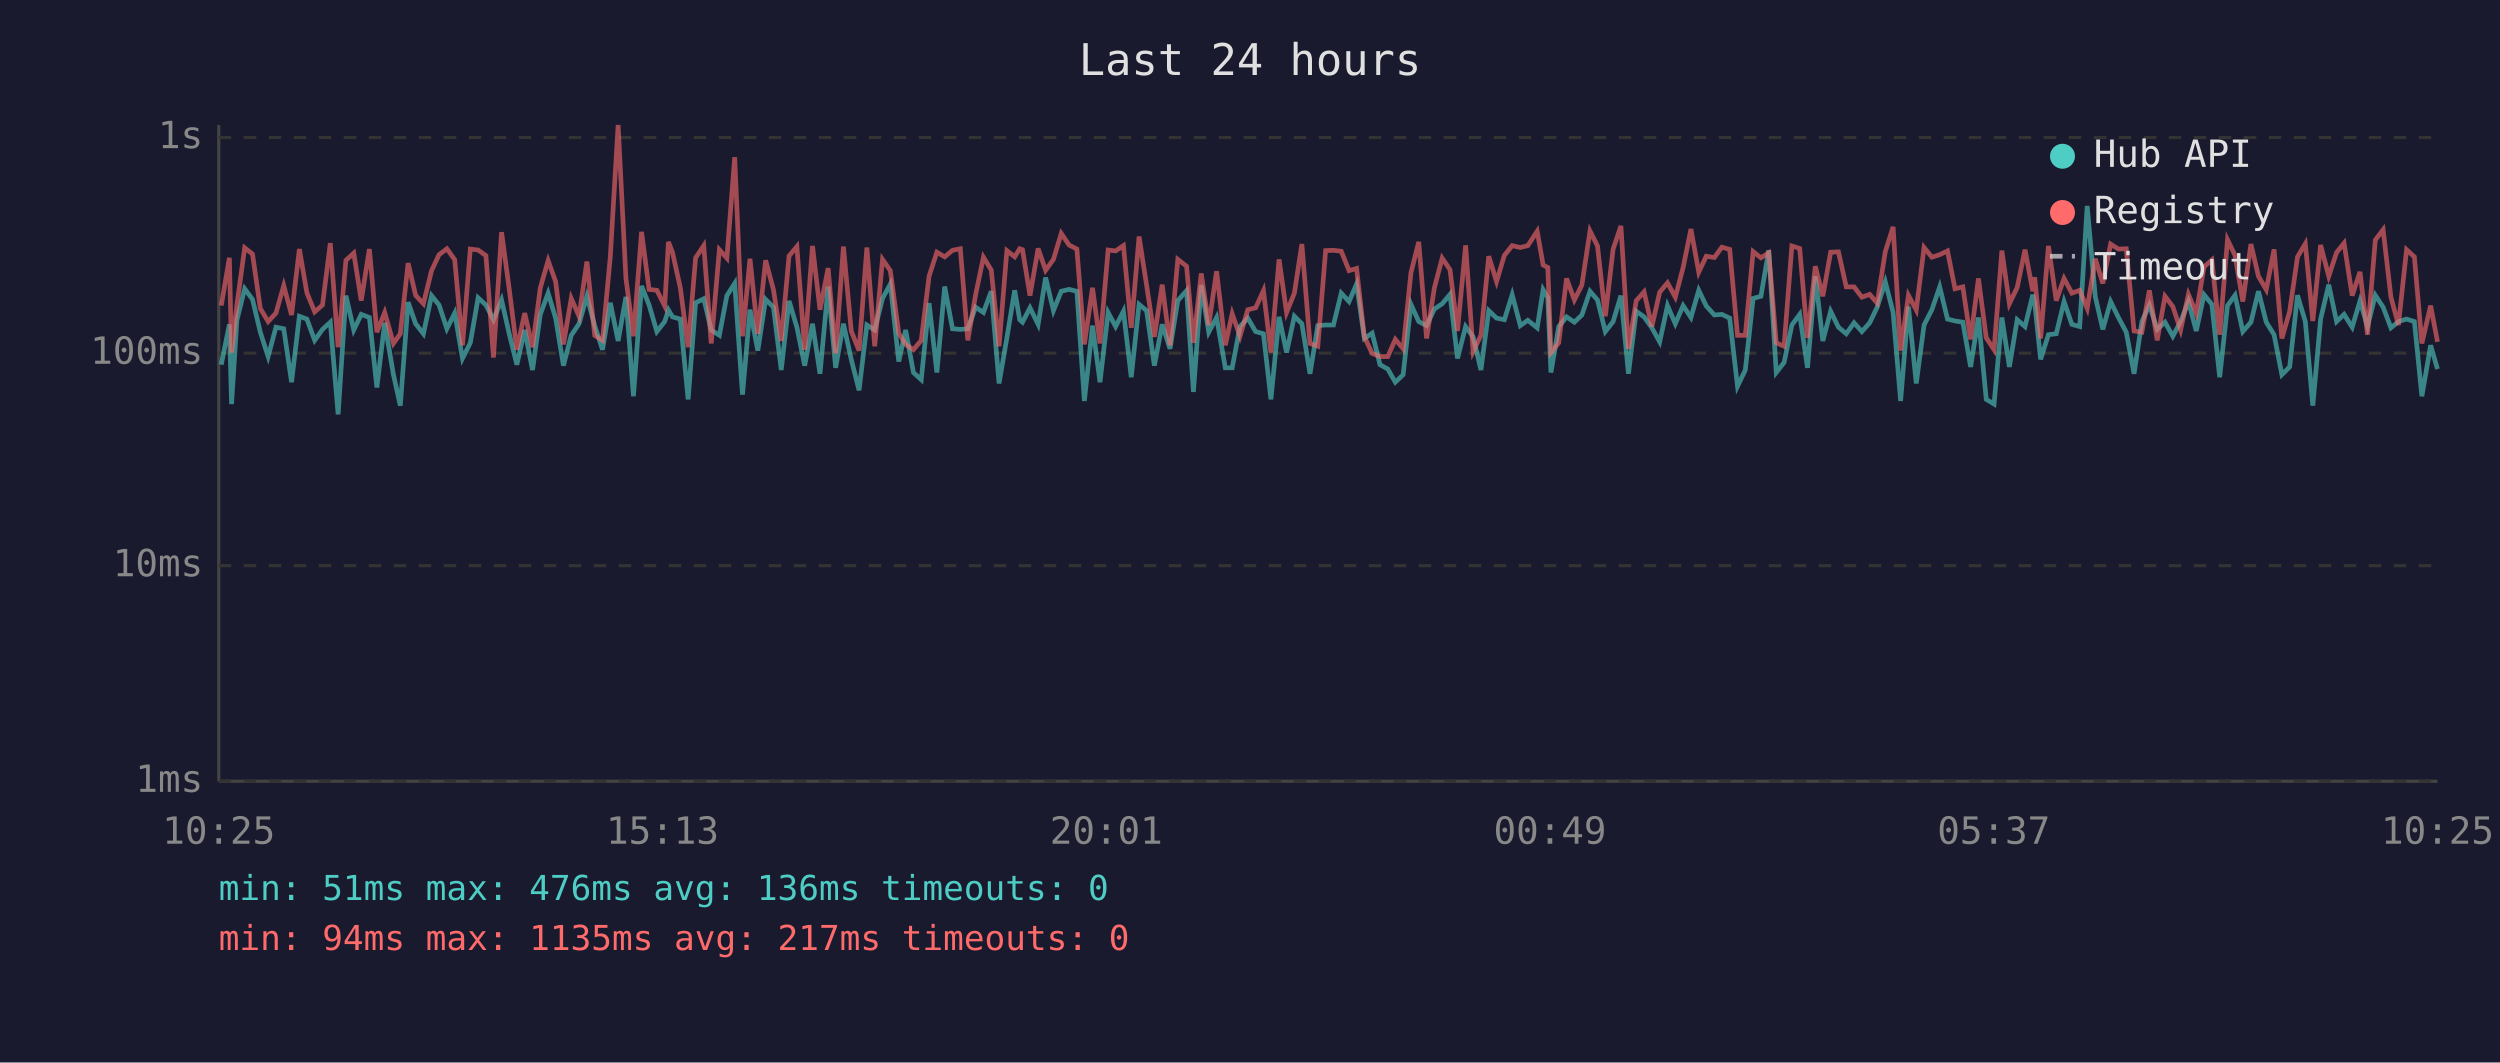
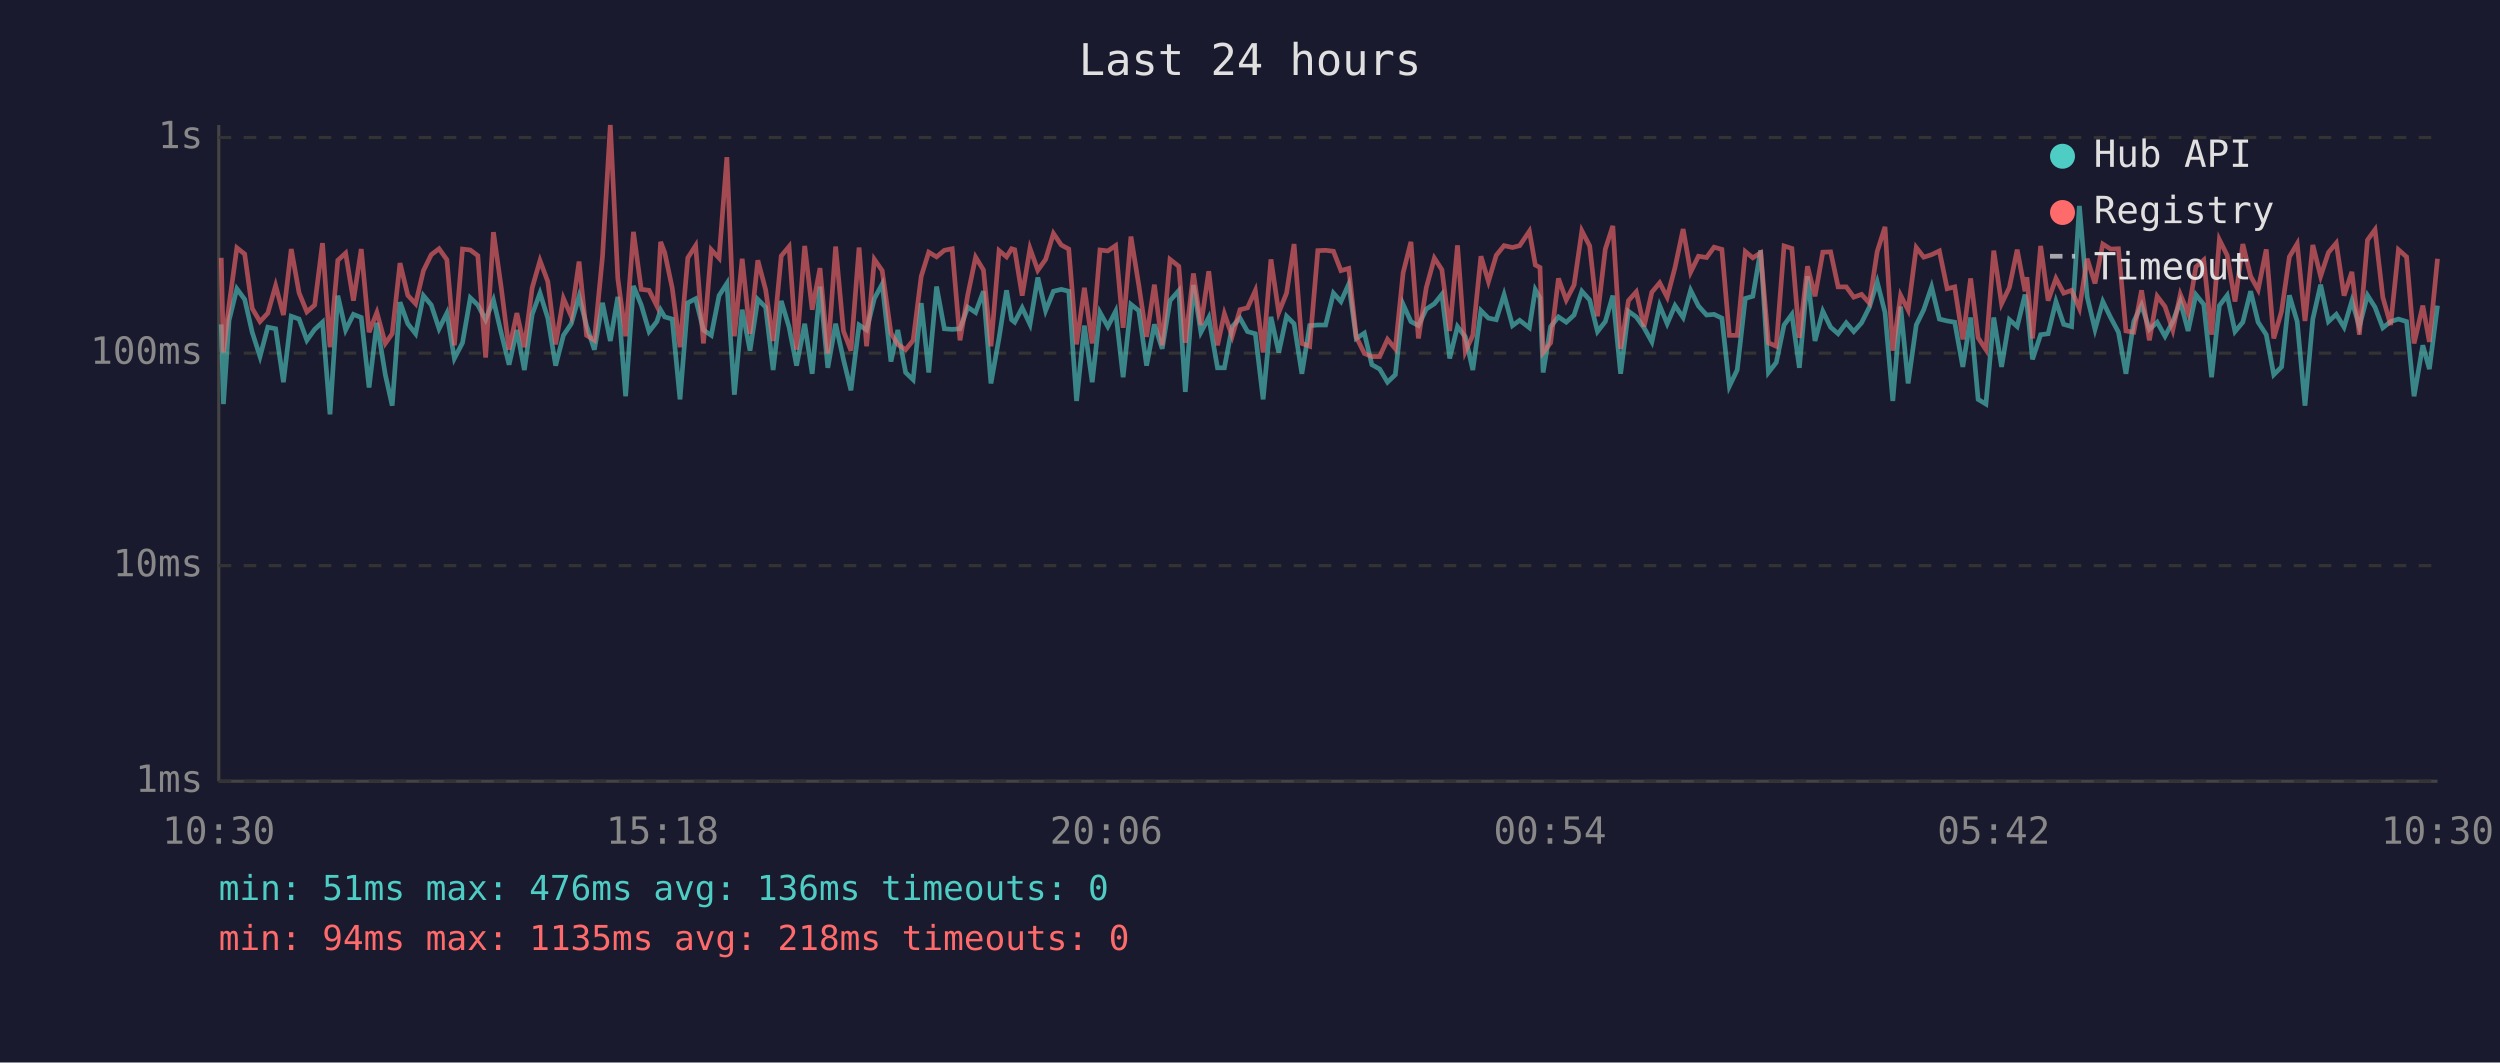
<svg xmlns="http://www.w3.org/2000/svg" viewBox="0 0 800 340" font-family="monospace" font-size="12">
  <rect width="800" height="340" fill="#1a1a2e" />
  <text x="400" y="24" fill="#e0e0e0" font-size="14" text-anchor="middle">Last 24 hours</text>
  <line x1="70" y1="40" x2="70" y2="250" stroke="#444" stroke-width="1" />
  <line x1="70" y1="250" x2="780" y2="250" stroke="#444" stroke-width="1" />
  <line x1="70" y1="250" x2="780" y2="250" stroke="#333" stroke-width="1" stroke-dasharray="4" />
  <text x="65" y="250" fill="#888" text-anchor="end" dominant-baseline="middle">1ms</text>
  <line x1="70" y1="181" x2="780" y2="181" stroke="#333" stroke-width="1" stroke-dasharray="4" />
  <text x="65" y="181" fill="#888" text-anchor="end" dominant-baseline="middle">10ms</text>
  <line x1="70" y1="113" x2="780" y2="113" stroke="#333" stroke-width="1" stroke-dasharray="4" />
  <text x="65" y="113" fill="#888" text-anchor="end" dominant-baseline="middle">100ms</text>
  <line x1="70" y1="44" x2="780" y2="44" stroke="#333" stroke-width="1" stroke-dasharray="4" />
  <text x="65" y="44" fill="#888" text-anchor="end" dominant-baseline="middle">1s</text>
-   <text x="70" y="270" fill="#888" text-anchor="middle">10:25</text>
-   <text x="212" y="270" fill="#888" text-anchor="middle">15:13</text>
-   <text x="354" y="270" fill="#888" text-anchor="middle">20:01</text>
-   <text x="496" y="270" fill="#888" text-anchor="middle">00:49</text>
-   <text x="638" y="270" fill="#888" text-anchor="middle">05:37</text>
-   <text x="780" y="270" fill="#888" text-anchor="middle">10:25</text>
-   <polyline points="70.8,116.7 73.4,103.8 74.1,129.3 75.8,102.5 78.3,92.4 80.8,95.8 83.3,106.3 85.8,114.1 88.3,104.7 90.8,105.2 93.3,122.3 95.8,101.2 98.2,102.1 100.7,108.9 103.2,105.4 105.7,103.1 108.2,132.6 110.7,94.6 113.2,105.6 115.6,100.6 118.2,101.6 120.6,124.0 123.1,103.3 125.9,119.9 128.1,129.8 130.6,96.7 133.0,103.6 135.5,106.8 138.1,94.6 140.5,97.6 143.0,105.2 145.5,100.2 148.0,114.7 150.5,109.7 153.0,95.3 155.5,97.6 157.9,102.3 160.5,96.0 162.9,106.6 165.4,116.7 167.9,105.6 170.4,118.4 172.9,100.6 175.4,93.8 177.8,101.8 180.3,117.0 182.8,107.3 185.3,103.6 187.8,94.8 190.3,104.2 192.8,111.9 195.3,96.9 197.8,109.1 200.3,95.0 202.7,126.8 205.3,91.5 207.7,97.6 210.2,106.1 212.7,102.9 213.9,99.2 215.2,101.4 217.7,102.1 220.2,127.8 222.6,96.9 225.2,95.6 227.6,105.6 230.2,107.3 232.6,94.6 235.1,90.7 237.6,126.3 240.0,99.1 242.5,112.2 245.0,95.8 247.5,98.3 250.0,118.4 252.5,96.3 255.0,104.7 257.5,117.0 260.0,103.6 262.4,119.6 265.0,91.7 267.4,117.7 269.9,103.6 272.4,115.0 274.9,124.9 277.4,104.0 279.9,105.6 282.4,95.5 284.9,90.9 287.6,115.7 289.8,105.6 292.3,119.2 294.8,121.5 297.3,97.0 299.8,119.2 302.3,91.7 304.8,105.2 307.3,105.4 309.7,105.2 312.2,98.3 314.7,100.0 317.2,93.2 319.7,122.7 322.2,108.1 324.7,92.9 326.3,102.3 327.2,103.1 329.6,98.5 332.2,103.8 334.6,88.8 337.1,99.4 339.6,93.2 342.1,92.6 344.6,93.2 347.0,128.3 349.6,104.2 352.0,122.3 354.6,100.0 357.0,104.5 359.5,99.6 362.0,120.7 364.5,97.4 366.9,99.4 369.4,117.0 371.9,103.8 374.4,111.6 376.9,96.2 379.7,93.0 381.9,125.4 384.4,91.2 386.8,106.3 389.3,101.6 392.1,117.7 394.3,117.7 396.8,104.5 399.3,101.8 401.8,106.1 404.3,106.8 406.7,127.8 409.3,101.4 411.7,112.8 414.2,101.2 416.6,103.6 419.2,119.6 421.7,104.2 424.2,104.0 426.7,104.0 429.2,93.8 431.7,96.5 434.1,90.9 436.6,108.3 439.1,106.6 441.6,116.7 444.1,118.1 446.5,122.3 449.0,119.9 451.5,97.4 454.0,102.9 456.5,104.2 459.0,98.9 461.5,97.2 464.0,94.2 466.4,114.7 469.0,104.5 471.4,107.8 473.9,118.4 476.4,99.4 478.9,101.8 481.4,102.3 483.9,94.3 486.5,104.2 488.9,102.5 491.9,104.9 493.8,92.7 495.3,95.3 496.3,119.2 498.8,104.5 501.3,101.4 503.8,103.1 506.2,100.8 508.8,93.2 511.2,96.0 513.7,106.1 516.2,102.9 518.7,94.6 521.1,119.6 523.6,99.6 526.1,101.4 528.6,104.9 531.1,109.4 533.6,97.8 536.1,103.6 538.6,97.8 541.1,101.6 543.6,92.9 546.0,97.9 548.6,100.8 551.0,100.6 553.5,101.8 556.0,123.6 558.5,118.4 561.0,95.5 563.5,94.8 566.0,80.1 568.4,119.2 570.9,116.0 573.4,104.0 575.9,100.6 578.4,117.7 580.9,88.4 583.3,109.1 585.8,99.6 588.3,104.7 590.8,106.8 593.3,103.3 595.8,106.1 598.3,103.3 600.7,98.3 603.3,90.2 605.8,100.0 608.2,128.3 610.7,98.1 613.2,122.7 615.7,104.0 618.2,99.1 620.7,91.8 623.2,102.1 625.6,102.7 628.1,103.1 630.6,117.4 633.1,101.6 635.6,127.8 638.1,129.3 640.6,101.6 643.0,117.4 645.5,102.3 648.0,104.5 650.5,94.3 651.1,96.9 653.0,115.0 655.5,107.1 658.0,106.8 660.5,96.5 663.0,103.8 665.5,104.5 667.9,65.9 670.5,95.0 672.9,105.4 675.4,96.5 677.9,101.6 680.4,106.3 682.9,119.6 685.4,102.9 687.8,97.6 690.3,105.4 692.8,103.1 695.3,107.6 697.8,102.9 700.3,96.5 702.8,105.9 705.3,94.3 707.8,97.4 710.3,120.7 712.8,97.8 715.2,94.5 717.7,106.1 720.3,103.1 722.7,93.2 725.2,103.1 727.7,107.1 730.2,119.9 732.7,117.4 735.2,94.5 737.7,102.9 740.1,129.8 742.6,102.1 745.2,91.1 747.7,102.9 750.1,100.6 752.7,104.7 755.2,96.3 757.6,104.5 760.1,94.5 762.6,98.3 765.1,104.9 767.5,102.9 770.1,102.1 772.6,102.9 775.0,126.8 777.8,110.5 780.0,118.1" fill="none" stroke="#4ecdc4" stroke-width="1.5" opacity="0.6" />
-   <polyline points="70.8,97.8 73.4,82.5 74.1,112.8 75.8,97.6 78.3,79.3 80.8,81.3 83.3,98.7 85.8,102.9 88.3,100.2 90.8,91.4 93.3,100.8 95.8,79.7 98.2,93.7 100.7,99.8 103.2,97.6 105.7,77.8 108.2,111.1 110.7,83.3 113.2,81.0 115.6,96.2 118.2,79.7 120.6,106.3 123.1,100.0 125.9,109.9 128.1,106.8 130.6,84.2 133.0,94.5 135.5,97.2 138.1,86.6 140.5,81.5 143.0,79.6 145.5,83.1 148.0,110.5 150.5,79.7 153.0,80.0 155.5,81.8 157.9,114.4 160.5,74.3 162.9,92.1 165.4,111.9 167.9,100.2 170.4,111.1 172.9,92.1 175.4,83.4 177.8,90.1 180.3,110.2 182.8,95.5 185.3,101.2 187.8,83.7 190.3,107.3 192.8,108.9 195.3,82.1 197.8,40.0 200.3,89.1 202.7,107.6 205.3,74.2 207.7,92.6 210.2,92.9 212.7,97.9 213.9,77.4 215.2,80.8 217.7,92.1 220.2,111.1 222.6,82.5 225.2,78.6 227.6,109.9 230.2,79.9 232.6,82.6 235.1,50.3 237.6,107.6 240.0,82.8 242.5,106.8 245.0,83.3 247.5,92.7 250.0,109.1 252.5,81.9 255.0,78.9 257.5,111.9 260.0,78.7 262.4,99.1 265.0,85.8 267.4,113.1 269.9,78.9 272.4,105.9 274.9,112.2 277.4,79.2 279.9,110.8 282.4,83.0 284.9,86.6 287.6,106.6 289.8,110.2 292.3,111.9 294.8,108.9 297.3,88.4 299.8,80.7 302.3,82.2 304.8,80.1 307.3,79.6 309.7,108.9 312.2,94.3 314.7,82.3 317.2,86.4 319.7,110.8 322.2,80.2 324.7,82.2 326.3,79.6 327.2,79.9 329.6,94.6 332.2,79.5 334.6,86.5 337.1,83.0 339.6,74.7 342.1,78.4 344.6,79.7 347.0,110.2 349.6,92.1 352.0,109.9 354.6,80.0 357.0,80.3 359.5,78.6 362.0,104.9 364.5,75.7 366.9,91.2 369.4,107.8 371.9,91.1 374.4,110.5 376.9,83.0 379.7,85.2 381.9,109.7 384.4,87.5 386.8,104.0 389.3,86.8 392.1,110.5 394.3,100.4 396.8,107.6 399.3,99.1 401.8,98.5 404.3,93.0 406.7,112.8 409.3,83.0 411.7,100.0 414.2,93.8 416.6,78.1 419.2,109.9 421.7,110.8 424.2,80.2 426.7,80.1 429.2,80.4 431.7,86.6 434.1,85.9 436.6,107.8 439.1,113.1 441.6,114.1 444.1,114.1 446.5,108.6 449.0,111.6 451.5,87.3 454.0,77.4 456.5,108.3 459.0,92.1 461.5,82.6 464.0,86.3 466.4,105.9 469.0,78.5 471.4,112.5 473.9,107.3 476.4,82.0 478.9,90.1 481.4,81.7 483.9,78.6 486.5,79.2 488.9,78.6 491.9,74.0 493.8,84.8 495.3,85.6 496.3,112.8 498.8,109.7 501.3,89.1 503.8,96.0 506.2,91.2 508.8,73.9 511.2,78.7 513.7,101.2 516.2,79.7 518.7,72.3 521.1,111.6 523.6,96.2 526.1,93.4 528.6,104.5 531.1,93.5 533.6,90.5 536.1,95.1 538.6,85.6 541.1,73.3 543.6,87.1 546.0,82.0 548.6,82.4 551.0,79.1 553.5,79.8 556.0,107.3 558.5,107.3 561.0,80.5 563.5,82.5 566.0,80.9 568.4,109.7 570.9,110.8 573.4,78.7 575.9,79.5 578.4,108.1 580.9,85.2 583.3,94.8 585.8,80.7 588.3,80.6 590.8,91.8 593.3,91.8 595.8,95.1 598.3,94.2 600.7,97.0 603.3,80.5 605.8,72.6 608.2,112.2 610.7,94.5 613.2,99.2 615.7,79.2 618.2,82.3 620.7,81.5 623.2,80.3 625.6,92.4 628.1,91.8 630.6,108.6 633.1,89.1 635.6,108.1 638.1,111.9 640.6,80.2 643.0,97.2 645.5,92.0 648.0,79.9 650.5,93.2 651.1,88.7 653.0,108.3 655.5,78.7 658.0,96.2 660.5,89.1 663.0,93.8 665.5,92.9 667.9,98.7 670.5,82.8 672.9,90.7 675.4,78.1 677.9,79.7 680.4,79.6 682.9,105.9 685.4,106.3 687.8,92.9 690.3,108.9 692.8,94.8 695.3,98.1 697.8,105.6 700.3,94.2 702.8,100.2 705.3,85.4 707.8,83.2 710.3,107.1 712.8,76.7 715.2,81.7 717.7,96.5 720.3,78.1 722.7,88.4 725.2,92.7 727.7,79.8 730.2,108.3 732.7,99.6 735.2,82.2 737.7,78.0 740.1,102.7 742.6,78.4 745.2,88.4 747.7,80.8 750.1,77.8 752.7,94.6 755.2,87.0 757.6,107.1 760.1,76.8 762.6,73.5 765.1,95.1 767.5,104.0 770.1,79.9 772.6,82.2 775.0,109.9 777.8,97.8 780.0,109.4" fill="none" stroke="#ff6b6b" stroke-width="1.5" opacity="0.6" />
+   <text x="70" y="270" fill="#888" text-anchor="middle">10:30</text>
+   <text x="212" y="270" fill="#888" text-anchor="middle">15:18</text>
+   <text x="354" y="270" fill="#888" text-anchor="middle">20:06</text>
+   <text x="496" y="270" fill="#888" text-anchor="middle">00:54</text>
+   <text x="638" y="270" fill="#888" text-anchor="middle">05:42</text>
+   <text x="780" y="270" fill="#888" text-anchor="middle">10:30</text>
+   <polyline points="70.8,103.8 71.5,129.3 73.3,102.5 75.8,92.4 78.3,95.8 80.7,106.3 83.2,114.1 85.7,104.7 88.2,105.2 90.7,122.3 93.2,101.2 95.7,102.1 98.2,108.9 100.7,105.4 103.2,103.1 105.6,132.6 108.1,94.6 110.6,105.6 113.1,100.6 115.6,101.6 118.1,124.0 120.6,103.3 123.3,119.9 125.5,129.8 128.0,96.7 130.5,103.6 133.0,106.8 135.5,94.6 138.0,97.6 140.5,105.2 143.0,100.2 145.4,114.7 148.0,109.7 150.5,95.3 152.9,97.6 155.4,102.3 157.9,96.0 160.4,106.6 162.9,116.7 165.4,105.6 167.8,118.4 170.3,100.6 172.8,93.8 175.3,101.8 177.8,117.0 180.3,107.3 182.8,103.6 185.3,94.8 187.7,104.2 190.2,111.9 192.8,96.9 195.3,109.1 197.7,95.0 200.2,126.8 202.7,91.5 205.2,97.6 207.7,106.1 210.2,102.9 211.4,99.2 212.7,101.4 215.1,102.1 217.6,127.8 220.1,96.9 222.6,95.6 225.1,105.6 227.6,107.3 230.1,94.6 232.6,90.7 235.0,126.3 237.5,99.1 240.0,112.2 242.5,95.8 245.0,98.3 247.4,118.4 250.0,96.3 252.5,104.7 254.9,117.0 257.5,103.6 259.9,119.6 262.4,91.7 264.9,117.7 267.4,103.6 269.9,115.0 272.3,124.9 274.9,104.0 277.3,105.6 279.8,95.5 282.3,90.9 285.1,115.7 287.3,105.6 289.8,119.2 292.2,121.5 294.8,97.0 297.2,119.2 299.7,91.7 302.2,105.2 304.7,105.4 307.2,105.2 309.7,98.3 312.2,100.0 314.7,93.2 317.1,122.7 319.7,108.1 322.1,92.9 323.7,102.3 324.7,103.1 327.1,98.5 329.6,103.8 332.1,88.8 334.6,99.4 337.1,93.2 339.6,92.6 342.0,93.2 344.5,128.3 347.0,104.2 349.5,122.3 352.0,100.0 354.5,104.5 357.0,99.6 359.4,120.7 361.9,97.4 364.4,99.4 366.9,117.0 369.4,103.8 371.9,111.6 374.4,96.2 377.2,93.0 379.3,125.4 381.9,91.2 384.3,106.3 386.8,101.6 389.6,117.7 391.8,117.7 394.3,104.5 396.8,101.8 399.2,106.1 401.7,106.8 404.2,127.8 406.7,101.4 409.2,112.8 411.7,101.2 414.1,103.6 416.6,119.6 419.1,104.2 421.7,104.0 424.2,104.0 426.7,93.8 429.1,96.5 431.6,90.9 434.0,108.3 436.6,106.6 439.0,116.7 441.5,118.1 444.0,122.3 446.5,119.9 449.0,97.4 451.5,102.9 453.9,104.2 456.4,98.9 459.0,97.2 461.4,94.2 463.9,114.7 466.4,104.5 468.9,107.8 471.3,118.4 473.9,99.4 476.3,101.8 478.8,102.3 481.3,94.3 484.0,104.2 486.3,102.5 489.4,104.9 491.3,92.7 492.8,95.3 493.8,119.2 496.2,104.5 498.7,101.4 501.2,103.1 503.7,100.8 506.2,93.2 508.7,96.0 511.2,106.1 513.7,102.9 516.1,94.6 518.6,119.6 521.1,99.6 523.6,101.4 526.1,104.9 528.6,109.4 531.1,97.8 533.5,103.6 536.0,97.8 538.6,101.6 541.0,92.9 543.5,97.9 546.1,100.8 548.5,100.6 551.0,101.8 553.4,123.6 555.9,118.4 558.5,95.5 560.9,94.8 563.4,80.1 565.9,119.2 568.4,116.0 570.9,104.0 573.4,100.6 575.8,117.7 578.4,88.4 580.8,109.1 583.3,99.6 585.8,104.7 588.2,106.8 590.8,103.3 593.2,106.1 595.7,103.3 598.2,98.3 600.7,90.2 603.2,100.0 605.7,128.3 608.2,98.1 610.6,122.7 613.2,104.0 615.6,99.1 618.1,91.8 620.6,102.1 623.1,102.7 625.5,103.1 628.1,117.4 630.6,101.6 633.0,127.8 635.5,129.3 638.0,101.6 640.5,117.4 643.0,102.3 645.5,104.5 648.0,94.3 648.6,96.9 650.4,115.0 653.0,107.1 655.4,106.8 657.9,96.5 660.4,103.8 662.9,104.5 665.4,65.9 667.9,95.0 670.4,105.4 672.9,96.5 675.4,101.6 677.9,106.3 680.3,119.6 682.8,102.9 685.3,97.6 687.8,105.4 690.3,103.1 692.8,107.6 695.3,102.9 697.7,96.5 700.2,105.9 702.7,94.3 705.2,97.4 707.7,120.7 710.2,97.8 712.7,94.5 715.2,106.1 717.7,103.1 720.2,93.2 722.6,103.1 725.2,107.1 727.6,119.9 730.1,117.4 732.6,94.5 735.1,102.9 737.6,129.8 740.1,102.1 742.6,91.1 745.1,102.9 747.6,100.6 750.1,104.7 752.6,96.3 755.0,104.5 757.6,94.5 760.0,98.3 762.5,104.9 765.0,102.9 767.5,102.1 770.1,102.9 772.5,126.8 775.3,110.5 777.4,118.1 780.0,97.8" fill="none" stroke="#4ecdc4" stroke-width="1.5" opacity="0.6" />
+   <polyline points="70.8,82.5 71.5,112.8 73.3,97.6 75.8,79.3 78.3,81.3 80.7,98.7 83.2,102.9 85.7,100.2 88.2,91.4 90.7,100.8 93.2,79.7 95.7,93.7 98.2,99.8 100.7,97.6 103.2,77.8 105.6,111.1 108.1,83.3 110.6,81.0 113.1,96.2 115.6,79.7 118.1,106.3 120.6,100.0 123.3,109.9 125.5,106.8 128.0,84.2 130.5,94.5 133.0,97.2 135.5,86.6 138.0,81.5 140.5,79.6 143.0,83.1 145.4,110.5 148.0,79.7 150.5,80.0 152.9,81.8 155.4,114.4 157.9,74.3 160.4,92.1 162.9,111.9 165.4,100.2 167.8,111.1 170.3,92.1 172.8,83.4 175.3,90.1 177.8,110.2 180.3,95.5 182.8,101.2 185.3,83.7 187.7,107.3 190.2,108.9 192.8,82.1 195.3,40.0 197.7,89.1 200.2,107.6 202.7,74.2 205.2,92.6 207.7,92.9 210.2,97.9 211.4,77.4 212.7,80.8 215.1,92.1 217.6,111.1 220.1,82.5 222.6,78.6 225.1,109.9 227.6,79.9 230.1,82.6 232.6,50.3 235.0,107.6 237.5,82.8 240.0,106.8 242.5,83.3 245.0,92.7 247.4,109.1 250.0,81.9 252.5,78.9 254.9,111.9 257.5,78.7 259.9,99.1 262.4,85.8 264.9,113.1 267.4,78.9 269.9,105.9 272.3,112.2 274.9,79.2 277.3,110.8 279.8,83.0 282.3,86.6 285.1,106.6 287.3,110.2 289.8,111.9 292.2,108.9 294.8,88.4 297.2,80.7 299.7,82.2 302.2,80.1 304.7,79.6 307.2,108.9 309.7,94.3 312.2,82.3 314.7,86.4 317.1,110.8 319.7,80.2 322.1,82.2 323.7,79.6 324.7,79.9 327.1,94.6 329.6,79.5 332.1,86.5 334.6,83.0 337.1,74.7 339.6,78.4 342.0,79.7 344.5,110.2 347.0,92.1 349.5,109.9 352.0,80.0 354.5,80.3 357.0,78.6 359.4,104.9 361.9,75.7 364.4,91.2 366.9,107.8 369.4,91.1 371.9,110.5 374.4,83.0 377.2,85.2 379.3,109.7 381.9,87.5 384.3,104.0 386.8,86.8 389.6,110.5 391.8,100.4 394.3,107.6 396.8,99.1 399.2,98.5 401.7,93.0 404.2,112.8 406.7,83.0 409.2,100.0 411.7,93.8 414.1,78.1 416.6,109.9 419.1,110.8 421.7,80.2 424.2,80.1 426.7,80.4 429.1,86.6 431.6,85.9 434.0,107.8 436.6,113.1 439.0,114.1 441.5,114.1 444.0,108.6 446.5,111.6 449.0,87.3 451.5,77.4 453.9,108.3 456.4,92.1 459.0,82.6 461.4,86.3 463.9,105.9 466.4,78.5 468.9,112.5 471.3,107.3 473.9,82.0 476.3,90.1 478.8,81.7 481.3,78.6 484.0,79.2 486.3,78.6 489.4,74.0 491.3,84.8 492.8,85.6 493.8,112.8 496.2,109.7 498.7,89.1 501.2,96.0 503.7,91.2 506.2,73.9 508.7,78.7 511.2,101.2 513.7,79.7 516.1,72.3 518.6,111.6 521.1,96.2 523.6,93.4 526.1,104.5 528.6,93.5 531.1,90.5 533.5,95.1 536.0,85.6 538.6,73.3 541.0,87.1 543.5,82.0 546.1,82.4 548.5,79.1 551.0,79.8 553.4,107.3 555.9,107.3 558.5,80.5 560.9,82.5 563.4,80.9 565.9,109.7 568.4,110.8 570.9,78.7 573.4,79.5 575.8,108.1 578.4,85.2 580.8,94.8 583.3,80.7 585.8,80.6 588.2,91.8 590.8,91.8 593.2,95.1 595.7,94.2 598.2,97.0 600.7,80.5 603.2,72.6 605.7,112.2 608.2,94.5 610.6,99.2 613.2,79.2 615.6,82.3 618.1,81.5 620.6,80.3 623.1,92.4 625.5,91.8 628.1,108.6 630.6,89.1 633.0,108.1 635.5,111.9 638.0,80.2 640.5,97.2 643.0,92.0 645.5,79.9 648.0,93.2 648.6,88.7 650.4,108.3 653.0,78.7 655.4,96.2 657.9,89.1 660.4,93.8 662.9,92.9 665.4,98.7 667.9,82.8 670.4,90.7 672.9,78.1 675.4,79.7 677.9,79.6 680.3,105.9 682.8,106.3 685.3,92.9 687.8,108.9 690.3,94.8 692.8,98.1 695.3,105.6 697.7,94.2 700.2,100.2 702.7,85.4 705.2,83.2 707.7,107.1 710.2,76.7 712.7,81.7 715.2,96.5 717.7,78.1 720.2,88.4 722.6,92.7 725.2,79.8 727.6,108.3 730.1,99.6 732.6,82.2 735.1,78.0 737.6,102.7 740.1,78.4 742.6,88.4 745.1,80.8 747.6,77.8 750.1,94.6 752.6,87.0 755.0,107.1 757.6,76.8 760.0,73.5 762.5,95.1 765.0,104.0 767.5,79.9 770.1,82.2 772.5,109.9 775.3,97.8 777.4,109.4 780.0,82.8" fill="none" stroke="#ff6b6b" stroke-width="1.5" opacity="0.6" />
  <circle cx="660" cy="50" r="4" fill="#4ecdc4" />
  <text x="670" y="50" fill="#e0e0e0" dominant-baseline="middle">Hub API</text>
  <circle cx="660" cy="68" r="4" fill="#ff6b6b" />
  <text x="670" y="68" fill="#e0e0e0" dominant-baseline="middle">Registry</text>
  <line x1="656" y1="82" x2="664" y2="82" stroke="#e0e0e0" stroke-width="1.5" stroke-dasharray="4,3" opacity="0.7" />
  <text x="670" y="86" fill="#e0e0e0" dominant-baseline="middle">Timeout</text>
  <text x="70" y="288" fill="#4ecdc4" font-size="11">min: 51ms  max: 476ms  avg: 136ms  timeouts: 0</text>
-   <text x="70" y="304" fill="#ff6b6b" font-size="11">min: 94ms  max: 1135ms  avg: 217ms  timeouts: 0</text>
+   <text x="70" y="304" fill="#ff6b6b" font-size="11">min: 94ms  max: 1135ms  avg: 218ms  timeouts: 0</text>
</svg>
